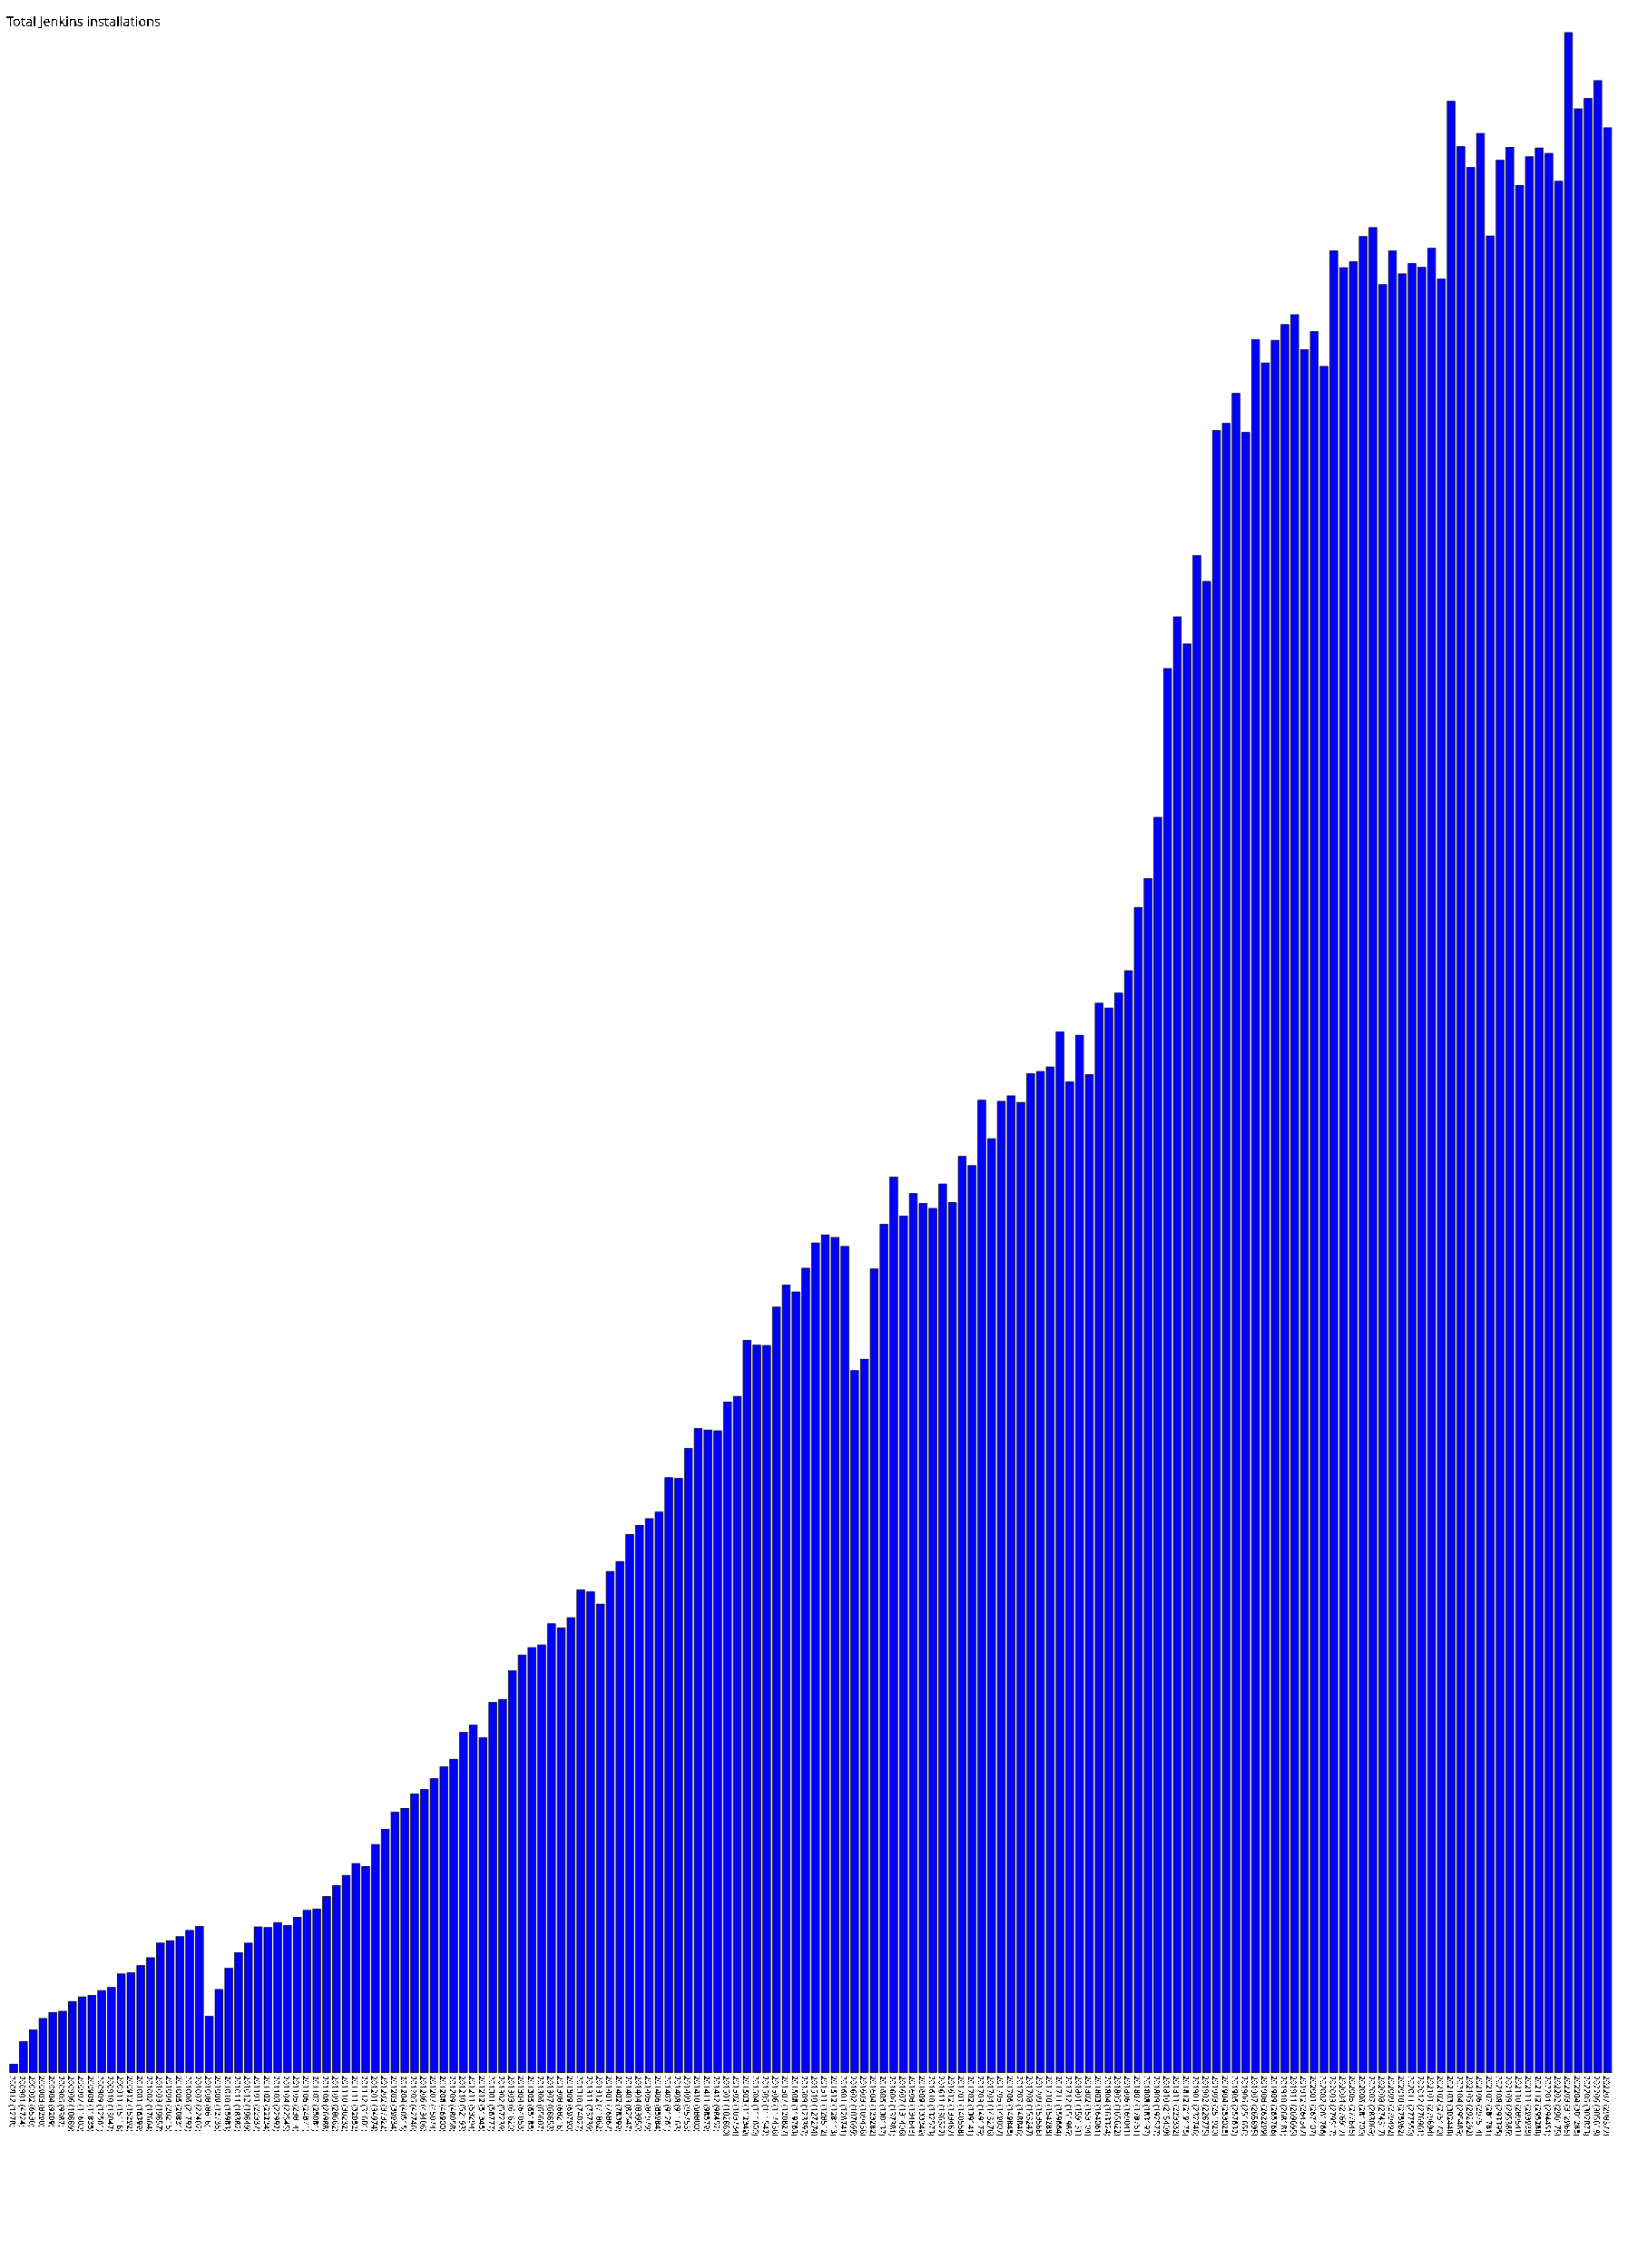
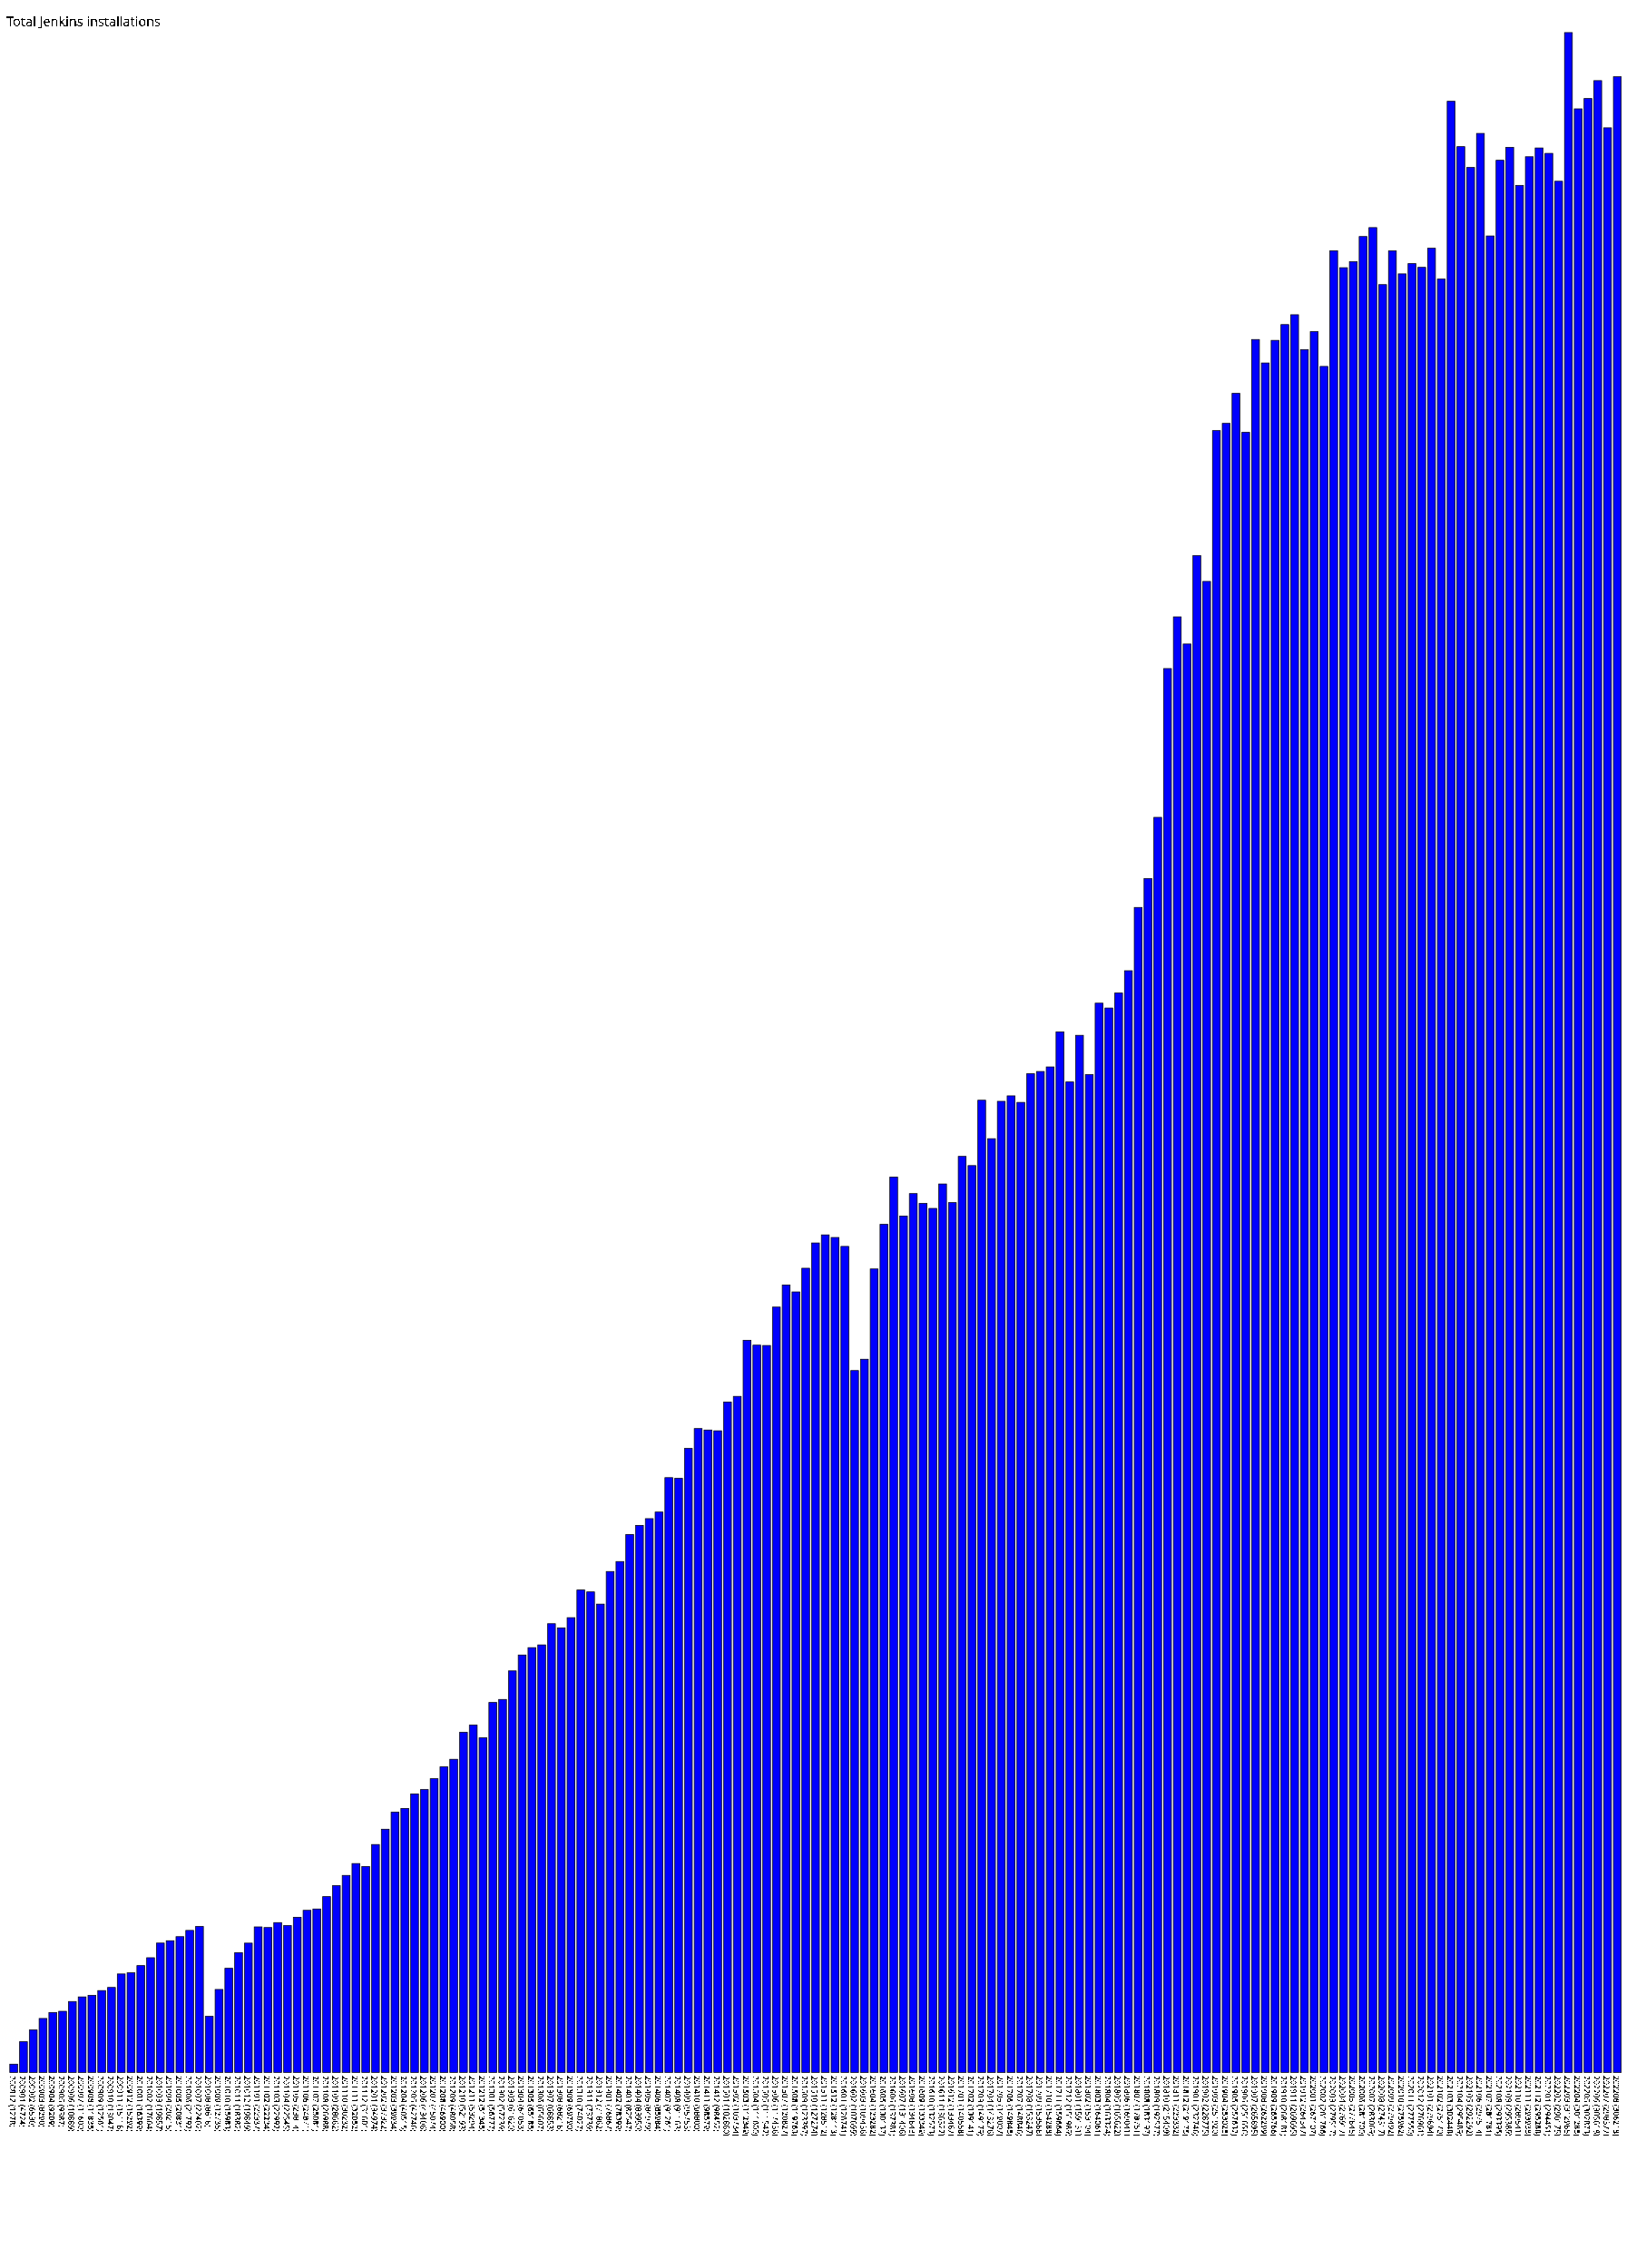
- <svg xmlns="http://www.w3.org/2000/svg" version="1.1" preserveAspectRatio="xMidYMid meet" viewBox="0 0 2510 3479.9">
+ <svg xmlns="http://www.w3.org/2000/svg" version="1.1" preserveAspectRatio="xMidYMid meet" viewBox="0 0 2525 3479.9">
  <rect fill="blue" height="12.8" stroke="black" width="12" x="15" y="3167.1" />
  <text x="15" y="3184.9" font-family="Tahoma" font-size="12" transform="rotate(90 15,3184.9)" text-rendering="optimizeSpeed" fill="#000000">200812 (1278)</text>
  <rect fill="blue" height="47.2" stroke="black" width="12" x="30" y="3132.6" />
  <text x="30" y="3184.9" font-family="Tahoma" font-size="12" transform="rotate(90 30,3184.9)" text-rendering="optimizeSpeed" fill="#000000">200901 (4724)</text>
  <rect fill="blue" height="65.3" stroke="black" width="12" x="45" y="3114.6" />
  <text x="45" y="3184.9" font-family="Tahoma" font-size="12" transform="rotate(90 45,3184.9)" text-rendering="optimizeSpeed" fill="#000000">200902 (6530)</text>
  <rect fill="blue" height="82.9" stroke="black" width="12" x="60" y="3097.0" />
  <text x="60" y="3184.9" font-family="Tahoma" font-size="12" transform="rotate(90 60,3184.9)" text-rendering="optimizeSpeed" fill="#000000">200903 (8290)</text>
  <rect fill="blue" height="92.1" stroke="black" width="12" x="75" y="3087.8" />
  <text x="75" y="3184.9" font-family="Tahoma" font-size="12" transform="rotate(90 75,3184.9)" text-rendering="optimizeSpeed" fill="#000000">200904 (9209)</text>
  <rect fill="blue" height="93.9" stroke="black" width="12" x="90" y="3086.0" />
  <text x="90" y="3184.9" font-family="Tahoma" font-size="12" transform="rotate(90 90,3184.9)" text-rendering="optimizeSpeed" fill="#000000">200905 (9387)</text>
  <rect fill="blue" height="108.9" stroke="black" width="12" x="105" y="3071.0" />
  <text x="105" y="3184.9" font-family="Tahoma" font-size="12" transform="rotate(90 105,3184.9)" text-rendering="optimizeSpeed" fill="#000000">200906 (10889)</text>
  <rect fill="blue" height="116.0" stroke="black" width="12" x="120" y="3063.9" />
  <text x="120" y="3184.9" font-family="Tahoma" font-size="12" transform="rotate(90 120,3184.9)" text-rendering="optimizeSpeed" fill="#000000">200907 (11600)</text>
  <rect fill="blue" height="118.3" stroke="black" width="12" x="135" y="3061.5" />
  <text x="135" y="3184.9" font-family="Tahoma" font-size="12" transform="rotate(90 135,3184.9)" text-rendering="optimizeSpeed" fill="#000000">200908 (11835)</text>
  <rect fill="blue" height="125.6" stroke="black" width="12" x="150" y="3054.2" />
  <text x="150" y="3184.9" font-family="Tahoma" font-size="12" transform="rotate(90 150,3184.9)" text-rendering="optimizeSpeed" fill="#000000">200909 (12561)</text>
  <rect fill="blue" height="130.5" stroke="black" width="12" x="165" y="3049.4" />
  <text x="165" y="3184.9" font-family="Tahoma" font-size="12" transform="rotate(90 165,3184.9)" text-rendering="optimizeSpeed" fill="#000000">200910 (13047)</text>
  <rect fill="blue" height="151.2" stroke="black" width="12" x="180" y="3028.7" />
  <text x="180" y="3184.9" font-family="Tahoma" font-size="12" transform="rotate(90 180,3184.9)" text-rendering="optimizeSpeed" fill="#000000">200911 (15118)</text>
  <rect fill="blue" height="152.9" stroke="black" width="12" x="195" y="3026.9" />
  <text x="195" y="3184.9" font-family="Tahoma" font-size="12" transform="rotate(90 195,3184.9)" text-rendering="optimizeSpeed" fill="#000000">200912 (15292)</text>
  <rect fill="blue" height="164.0" stroke="black" width="12" x="210" y="3015.9" />
  <text x="210" y="3184.9" font-family="Tahoma" font-size="12" transform="rotate(90 210,3184.9)" text-rendering="optimizeSpeed" fill="#000000">201001 (16399)</text>
  <rect fill="blue" height="176.0" stroke="black" width="12" x="225" y="3003.8" />
  <text x="225" y="3184.9" font-family="Tahoma" font-size="12" transform="rotate(90 225,3184.9)" text-rendering="optimizeSpeed" fill="#000000">201002 (17604)</text>
  <rect fill="blue" height="198.6" stroke="black" width="12" x="240" y="2981.3" />
  <text x="240" y="3184.9" font-family="Tahoma" font-size="12" transform="rotate(90 240,3184.9)" text-rendering="optimizeSpeed" fill="#000000">201003 (19857)</text>
  <rect fill="blue" height="202.2" stroke="black" width="12" x="255" y="2977.7" />
  <text x="255" y="3184.9" font-family="Tahoma" font-size="12" transform="rotate(90 255,3184.9)" text-rendering="optimizeSpeed" fill="#000000">201004 (20215)</text>
  <rect fill="blue" height="208.3" stroke="black" width="12" x="270" y="2971.5" />
  <text x="270" y="3184.9" font-family="Tahoma" font-size="12" transform="rotate(90 270,3184.9)" text-rendering="optimizeSpeed" fill="#000000">201005 (20831)</text>
  <rect fill="blue" height="217.9" stroke="black" width="12" x="285" y="2961.9" />
  <text x="285" y="3184.9" font-family="Tahoma" font-size="12" transform="rotate(90 285,3184.9)" text-rendering="optimizeSpeed" fill="#000000">201006 (21792)</text>
  <rect fill="blue" height="224.0" stroke="black" width="12" x="300" y="2955.8" />
  <text x="300" y="3184.9" font-family="Tahoma" font-size="12" transform="rotate(90 300,3184.9)" text-rendering="optimizeSpeed" fill="#000000">201007 (22402)</text>
  <rect fill="blue" height="86.2" stroke="black" width="12" x="315" y="3093.7" />
  <text x="315" y="3184.9" font-family="Tahoma" font-size="12" transform="rotate(90 315,3184.9)" text-rendering="optimizeSpeed" fill="#000000">201008 (8618)</text>
  <rect fill="blue" height="127.3" stroke="black" width="12" x="330" y="3052.5" />
  <text x="330" y="3184.9" font-family="Tahoma" font-size="12" transform="rotate(90 330,3184.9)" text-rendering="optimizeSpeed" fill="#000000">201009 (12735)</text>
  <rect fill="blue" height="159.8" stroke="black" width="12" x="345" y="3020.0" />
  <text x="345" y="3184.9" font-family="Tahoma" font-size="12" transform="rotate(90 345,3184.9)" text-rendering="optimizeSpeed" fill="#000000">201010 (15983)</text>
  <rect fill="blue" height="183.8" stroke="black" width="12" x="360" y="2996.0" />
  <text x="360" y="3184.9" font-family="Tahoma" font-size="12" transform="rotate(90 360,3184.9)" text-rendering="optimizeSpeed" fill="#000000">201011 (18382)</text>
  <rect fill="blue" height="198.5" stroke="black" width="12" x="375" y="2981.4" />
  <text x="375" y="3184.9" font-family="Tahoma" font-size="12" transform="rotate(90 375,3184.9)" text-rendering="optimizeSpeed" fill="#000000">201012 (19849)</text>
  <rect fill="blue" height="223.4" stroke="black" width="12" x="390" y="2956.5" />
  <text x="390" y="3184.9" font-family="Tahoma" font-size="12" transform="rotate(90 390,3184.9)" text-rendering="optimizeSpeed" fill="#000000">201101 (22337)</text>
  <rect fill="blue" height="222.3" stroke="black" width="12" x="405" y="2957.5" />
  <text x="405" y="3184.9" font-family="Tahoma" font-size="12" transform="rotate(90 405,3184.9)" text-rendering="optimizeSpeed" fill="#000000">201102 (22234)</text>
  <rect fill="blue" height="229.9" stroke="black" width="12" x="420" y="2949.9" />
  <text x="420" y="3184.9" font-family="Tahoma" font-size="12" transform="rotate(90 420,3184.9)" text-rendering="optimizeSpeed" fill="#000000">201103 (22992)</text>
  <rect fill="blue" height="225.4" stroke="black" width="12" x="435" y="2954.4" />
  <text x="435" y="3184.9" font-family="Tahoma" font-size="12" transform="rotate(90 435,3184.9)" text-rendering="optimizeSpeed" fill="#000000">201104 (22545)</text>
  <rect fill="blue" height="238.1" stroke="black" width="12" x="450" y="2941.7" />
  <text x="450" y="3184.9" font-family="Tahoma" font-size="12" transform="rotate(90 450,3184.9)" text-rendering="optimizeSpeed" fill="#000000">201105 (23814)</text>
  <rect fill="blue" height="248.7" stroke="black" width="12" x="465" y="2931.1" />
  <text x="465" y="3184.9" font-family="Tahoma" font-size="12" transform="rotate(90 465,3184.9)" text-rendering="optimizeSpeed" fill="#000000">201106 (24871)</text>
  <rect fill="blue" height="250.8" stroke="black" width="12" x="480" y="2929.0" />
  <text x="480" y="3184.9" font-family="Tahoma" font-size="12" transform="rotate(90 480,3184.9)" text-rendering="optimizeSpeed" fill="#000000">201107 (25081)</text>
  <rect fill="blue" height="269.9" stroke="black" width="12" x="495" y="2910.0" />
  <text x="495" y="3184.9" font-family="Tahoma" font-size="12" transform="rotate(90 495,3184.9)" text-rendering="optimizeSpeed" fill="#000000">201108 (26988)</text>
  <rect fill="blue" height="286.6" stroke="black" width="12" x="510" y="2893.2" />
  <text x="510" y="3184.9" font-family="Tahoma" font-size="12" transform="rotate(90 510,3184.9)" text-rendering="optimizeSpeed" fill="#000000">201109 (28662)</text>
  <rect fill="blue" height="302.3" stroke="black" width="12" x="525" y="2877.5" />
  <text x="525" y="3184.9" font-family="Tahoma" font-size="12" transform="rotate(90 525,3184.9)" text-rendering="optimizeSpeed" fill="#000000">201110 (30232)</text>
  <rect fill="blue" height="320.5" stroke="black" width="12" x="540" y="2859.3" />
  <text x="540" y="3184.9" font-family="Tahoma" font-size="12" transform="rotate(90 540,3184.9)" text-rendering="optimizeSpeed" fill="#000000">201111 (32052)</text>
  <rect fill="blue" height="316.0" stroke="black" width="12" x="555" y="2863.8" />
  <text x="555" y="3184.9" font-family="Tahoma" font-size="12" transform="rotate(90 555,3184.9)" text-rendering="optimizeSpeed" fill="#000000">201112 (31601)</text>
  <rect fill="blue" height="349.7" stroke="black" width="12" x="570" y="2830.1" />
  <text x="570" y="3184.9" font-family="Tahoma" font-size="12" transform="rotate(90 570,3184.9)" text-rendering="optimizeSpeed" fill="#000000">201201 (34974)</text>
  <rect fill="blue" height="373.2" stroke="black" width="12" x="585" y="2806.6" />
  <text x="585" y="3184.9" font-family="Tahoma" font-size="12" transform="rotate(90 585,3184.9)" text-rendering="optimizeSpeed" fill="#000000">201202 (37322)</text>
  <rect fill="blue" height="399.3" stroke="black" width="12" x="600" y="2780.5" />
  <text x="600" y="3184.9" font-family="Tahoma" font-size="12" transform="rotate(90 600,3184.9)" text-rendering="optimizeSpeed" fill="#000000">201203 (39934)</text>
  <rect fill="blue" height="405.1" stroke="black" width="12" x="615" y="2774.7" />
  <text x="615" y="3184.9" font-family="Tahoma" font-size="12" transform="rotate(90 615,3184.9)" text-rendering="optimizeSpeed" fill="#000000">201204 (40515)</text>
  <rect fill="blue" height="427.5" stroke="black" width="12" x="630" y="2752.4" />
  <text x="630" y="3184.9" font-family="Tahoma" font-size="12" transform="rotate(90 630,3184.9)" text-rendering="optimizeSpeed" fill="#000000">201205 (42746)</text>
  <rect fill="blue" height="434.1" stroke="black" width="12" x="645" y="2745.8" />
  <text x="645" y="3184.9" font-family="Tahoma" font-size="12" transform="rotate(90 645,3184.9)" text-rendering="optimizeSpeed" fill="#000000">201206 (43406)</text>
  <rect fill="blue" height="450.7" stroke="black" width="12" x="660" y="2729.1" />
  <text x="660" y="3184.9" font-family="Tahoma" font-size="12" transform="rotate(90 660,3184.9)" text-rendering="optimizeSpeed" fill="#000000">201207 (45074)</text>
  <rect fill="blue" height="469.0" stroke="black" width="12" x="675" y="2710.9" />
  <text x="675" y="3184.9" font-family="Tahoma" font-size="12" transform="rotate(90 675,3184.9)" text-rendering="optimizeSpeed" fill="#000000">201208 (46900)</text>
  <rect fill="blue" height="480.6" stroke="black" width="12" x="690" y="2699.3" />
  <text x="690" y="3184.9" font-family="Tahoma" font-size="12" transform="rotate(90 690,3184.9)" text-rendering="optimizeSpeed" fill="#000000">201209 (48058)</text>
  <rect fill="blue" height="521.9" stroke="black" width="12" x="705" y="2657.9" />
  <text x="705" y="3184.9" font-family="Tahoma" font-size="12" transform="rotate(90 705,3184.9)" text-rendering="optimizeSpeed" fill="#000000">201210 (52193)</text>
  <rect fill="blue" height="532.9" stroke="black" width="12" x="720" y="2646.9" />
  <text x="720" y="3184.9" font-family="Tahoma" font-size="12" transform="rotate(90 720,3184.9)" text-rendering="optimizeSpeed" fill="#000000">201211 (53294)</text>
  <rect fill="blue" height="513.5" stroke="black" width="12" x="735" y="2666.4" />
  <text x="735" y="3184.9" font-family="Tahoma" font-size="12" transform="rotate(90 735,3184.9)" text-rendering="optimizeSpeed" fill="#000000">201212 (51345)</text>
  <rect fill="blue" height="567.8" stroke="black" width="12" x="750" y="2612.1" />
  <text x="750" y="3184.9" font-family="Tahoma" font-size="12" transform="rotate(90 750,3184.9)" text-rendering="optimizeSpeed" fill="#000000">201301 (56777)</text>
  <rect fill="blue" height="572.4" stroke="black" width="12" x="765" y="2607.5" />
  <text x="765" y="3184.9" font-family="Tahoma" font-size="12" transform="rotate(90 765,3184.9)" text-rendering="optimizeSpeed" fill="#000000">201302 (57239)</text>
  <rect fill="blue" height="616.2" stroke="black" width="12" x="780" y="2563.7" />
  <text x="780" y="3184.9" font-family="Tahoma" font-size="12" transform="rotate(90 780,3184.9)" text-rendering="optimizeSpeed" fill="#000000">201303 (61620)</text>
  <rect fill="blue" height="640.5" stroke="black" width="12" x="795" y="2539.3" />
  <text x="795" y="3184.9" font-family="Tahoma" font-size="12" transform="rotate(90 795,3184.9)" text-rendering="optimizeSpeed" fill="#000000">201304 (64053)</text>
  <rect fill="blue" height="651.9" stroke="black" width="12" x="810" y="2528.0" />
  <text x="810" y="3184.9" font-family="Tahoma" font-size="12" transform="rotate(90 810,3184.9)" text-rendering="optimizeSpeed" fill="#000000">201305 (65185)</text>
  <rect fill="blue" height="656.1" stroke="black" width="12" x="825" y="2523.8" />
  <text x="825" y="3184.9" font-family="Tahoma" font-size="12" transform="rotate(90 825,3184.9)" text-rendering="optimizeSpeed" fill="#000000">201306 (65607)</text>
  <rect fill="blue" height="688.5" stroke="black" width="12" x="840" y="2491.3" />
  <text x="840" y="3184.9" font-family="Tahoma" font-size="12" transform="rotate(90 840,3184.9)" text-rendering="optimizeSpeed" fill="#000000">201307 (68853)</text>
  <rect fill="blue" height="682.2" stroke="black" width="12" x="855" y="2497.7" />
  <text x="855" y="3184.9" font-family="Tahoma" font-size="12" transform="rotate(90 855,3184.9)" text-rendering="optimizeSpeed" fill="#000000">201308 (68218)</text>
  <rect fill="blue" height="697.9" stroke="black" width="12" x="870" y="2482.0" />
  <text x="870" y="3184.9" font-family="Tahoma" font-size="12" transform="rotate(90 870,3184.9)" text-rendering="optimizeSpeed" fill="#000000">201309 (69790)</text>
  <rect fill="blue" height="740.3" stroke="black" width="12" x="885" y="2439.6" />
  <text x="885" y="3184.9" font-family="Tahoma" font-size="12" transform="rotate(90 885,3184.9)" text-rendering="optimizeSpeed" fill="#000000">201310 (74027)</text>
  <rect fill="blue" height="737.4" stroke="black" width="12" x="900" y="2442.5" />
  <text x="900" y="3184.9" font-family="Tahoma" font-size="12" transform="rotate(90 900,3184.9)" text-rendering="optimizeSpeed" fill="#000000">201311 (73739)</text>
  <rect fill="blue" height="718.6" stroke="black" width="12" x="915" y="2461.2" />
  <text x="915" y="3184.9" font-family="Tahoma" font-size="12" transform="rotate(90 915,3184.9)" text-rendering="optimizeSpeed" fill="#000000">201312 (71862)</text>
  <rect fill="blue" height="768.7" stroke="black" width="12" x="930" y="2411.2" />
  <text x="930" y="3184.9" font-family="Tahoma" font-size="12" transform="rotate(90 930,3184.9)" text-rendering="optimizeSpeed" fill="#000000">201401 (76867)</text>
  <rect fill="blue" height="784.0" stroke="black" width="12" x="945" y="2395.9" />
  <text x="945" y="3184.9" font-family="Tahoma" font-size="12" transform="rotate(90 945,3184.9)" text-rendering="optimizeSpeed" fill="#000000">201402 (78399)</text>
  <rect fill="blue" height="825.5" stroke="black" width="12" x="960" y="2354.4" />
  <text x="960" y="3184.9" font-family="Tahoma" font-size="12" transform="rotate(90 960,3184.9)" text-rendering="optimizeSpeed" fill="#000000">201403 (82547)</text>
  <rect fill="blue" height="839.5" stroke="black" width="12" x="975" y="2340.4" />
  <text x="975" y="3184.9" font-family="Tahoma" font-size="12" transform="rotate(90 975,3184.9)" text-rendering="optimizeSpeed" fill="#000000">201404 (83950)</text>
  <rect fill="blue" height="849.8" stroke="black" width="12" x="990" y="2330.1" />
  <text x="990" y="3184.9" font-family="Tahoma" font-size="12" transform="rotate(90 990,3184.9)" text-rendering="optimizeSpeed" fill="#000000">201405 (84979)</text>
  <rect fill="blue" height="859.8" stroke="black" width="12" x="1005" y="2320.0" />
  <text x="1005" y="3184.9" font-family="Tahoma" font-size="12" transform="rotate(90 1005,3184.9)" text-rendering="optimizeSpeed" fill="#000000">201406 (85984)</text>
  <rect fill="blue" height="912.6" stroke="black" width="12" x="1020" y="2267.2" />
  <text x="1020" y="3184.9" font-family="Tahoma" font-size="12" transform="rotate(90 1020,3184.9)" text-rendering="optimizeSpeed" fill="#000000">201407 (91261)</text>
  <rect fill="blue" height="911.6" stroke="black" width="12" x="1035" y="2268.2" />
  <text x="1035" y="3184.9" font-family="Tahoma" font-size="12" transform="rotate(90 1035,3184.9)" text-rendering="optimizeSpeed" fill="#000000">201408 (91163)</text>
  <rect fill="blue" height="957.5" stroke="black" width="12" x="1050" y="2222.3" />
  <text x="1050" y="3184.9" font-family="Tahoma" font-size="12" transform="rotate(90 1050,3184.9)" text-rendering="optimizeSpeed" fill="#000000">201409 (95753)</text>
  <rect fill="blue" height="988.0" stroke="black" width="12" x="1065" y="2191.9" />
  <text x="1065" y="3184.9" font-family="Tahoma" font-size="12" transform="rotate(90 1065,3184.9)" text-rendering="optimizeSpeed" fill="#000000">201410 (98800)</text>
  <rect fill="blue" height="985.8" stroke="black" width="12" x="1080" y="2194.1" />
  <text x="1080" y="3184.9" font-family="Tahoma" font-size="12" transform="rotate(90 1080,3184.9)" text-rendering="optimizeSpeed" fill="#000000">201411 (98579)</text>
  <rect fill="blue" height="984.5" stroke="black" width="12" x="1095" y="2195.3" />
  <text x="1095" y="3184.9" font-family="Tahoma" font-size="12" transform="rotate(90 1095,3184.9)" text-rendering="optimizeSpeed" fill="#000000">201412 (98452)</text>
  <rect fill="blue" height="1028.6" stroke="black" width="12" x="1110" y="2151.2" />
  <text x="1110" y="3184.9" font-family="Tahoma" font-size="12" transform="rotate(90 1110,3184.9)" text-rendering="optimizeSpeed" fill="#000000">201501 (102860)</text>
  <rect fill="blue" height="1037.3" stroke="black" width="12" x="1125" y="2142.5" />
  <text x="1125" y="3184.9" font-family="Tahoma" font-size="12" transform="rotate(90 1125,3184.9)" text-rendering="optimizeSpeed" fill="#000000">201502 (103734)</text>
  <rect fill="blue" height="1123.5" stroke="black" width="12" x="1140" y="2056.4" />
  <text x="1140" y="3184.9" font-family="Tahoma" font-size="12" transform="rotate(90 1140,3184.9)" text-rendering="optimizeSpeed" fill="#000000">201503 (112349)</text>
  <rect fill="blue" height="1116.0" stroke="black" width="12" x="1155" y="2063.9" />
  <text x="1155" y="3184.9" font-family="Tahoma" font-size="12" transform="rotate(90 1155,3184.9)" text-rendering="optimizeSpeed" fill="#000000">201504 (111600)</text>
  <rect fill="blue" height="1115.4" stroke="black" width="12" x="1170" y="2064.4" />
  <text x="1170" y="3184.9" font-family="Tahoma" font-size="12" transform="rotate(90 1170,3184.9)" text-rendering="optimizeSpeed" fill="#000000">201505 (111542)</text>
  <rect fill="blue" height="1174.4" stroke="black" width="12" x="1185" y="2005.5" />
  <text x="1185" y="3184.9" font-family="Tahoma" font-size="12" transform="rotate(90 1185,3184.9)" text-rendering="optimizeSpeed" fill="#000000">201506 (117436)</text>
  <rect fill="blue" height="1208.3" stroke="black" width="12" x="1200" y="1971.6" />
  <text x="1200" y="3184.9" font-family="Tahoma" font-size="12" transform="rotate(90 1200,3184.9)" text-rendering="optimizeSpeed" fill="#000000">201507 (120827)</text>
  <rect fill="blue" height="1197.6" stroke="black" width="12" x="1215" y="1982.2" />
  <text x="1215" y="3184.9" font-family="Tahoma" font-size="12" transform="rotate(90 1215,3184.9)" text-rendering="optimizeSpeed" fill="#000000">201508 (119763)</text>
  <rect fill="blue" height="1234.0" stroke="black" width="12" x="1230" y="1945.9" />
  <text x="1230" y="3184.9" font-family="Tahoma" font-size="12" transform="rotate(90 1230,3184.9)" text-rendering="optimizeSpeed" fill="#000000">201509 (123397)</text>
  <rect fill="blue" height="1272.7" stroke="black" width="12" x="1245" y="1907.1" />
  <text x="1245" y="3184.9" font-family="Tahoma" font-size="12" transform="rotate(90 1245,3184.9)" text-rendering="optimizeSpeed" fill="#000000">201510 (127274)</text>
  <rect fill="blue" height="1285.1" stroke="black" width="12" x="1260" y="1894.7" />
  <text x="1260" y="3184.9" font-family="Tahoma" font-size="12" transform="rotate(90 1260,3184.9)" text-rendering="optimizeSpeed" fill="#000000">201511 (128512)</text>
  <rect fill="blue" height="1281.1" stroke="black" width="12" x="1275" y="1898.7" />
  <text x="1275" y="3184.9" font-family="Tahoma" font-size="12" transform="rotate(90 1275,3184.9)" text-rendering="optimizeSpeed" fill="#000000">201512 (128113)</text>
  <rect fill="blue" height="1267.4" stroke="black" width="12" x="1290" y="1912.4" />
  <text x="1290" y="3184.9" font-family="Tahoma" font-size="12" transform="rotate(90 1290,3184.9)" text-rendering="optimizeSpeed" fill="#000000">201601 (126741)</text>
  <rect fill="blue" height="1077.0" stroke="black" width="12" x="1305" y="2102.9" />
  <text x="1305" y="3184.9" font-family="Tahoma" font-size="12" transform="rotate(90 1305,3184.9)" text-rendering="optimizeSpeed" fill="#000000">201602 (107699)</text>
  <rect fill="blue" height="1094.4" stroke="black" width="12" x="1320" y="2085.5" />
  <text x="1320" y="3184.9" font-family="Tahoma" font-size="12" transform="rotate(90 1320,3184.9)" text-rendering="optimizeSpeed" fill="#000000">201603 (109436)</text>
  <rect fill="blue" height="1232.8" stroke="black" width="12" x="1335" y="1947.0" />
  <text x="1335" y="3184.9" font-family="Tahoma" font-size="12" transform="rotate(90 1335,3184.9)" text-rendering="optimizeSpeed" fill="#000000">201604 (123282)</text>
  <rect fill="blue" height="1301.4" stroke="black" width="12" x="1350" y="1878.5" />
  <text x="1350" y="3184.9" font-family="Tahoma" font-size="12" transform="rotate(90 1350,3184.9)" text-rendering="optimizeSpeed" fill="#000000">201605 (130137)</text>
  <rect fill="blue" height="1373.8" stroke="black" width="12" x="1365" y="1806.0" />
  <text x="1365" y="3184.9" font-family="Tahoma" font-size="12" transform="rotate(90 1365,3184.9)" text-rendering="optimizeSpeed" fill="#000000">201606 (137381)</text>
  <rect fill="blue" height="1314.1" stroke="black" width="12" x="1380" y="1865.8" />
  <text x="1380" y="3184.9" font-family="Tahoma" font-size="12" transform="rotate(90 1380,3184.9)" text-rendering="optimizeSpeed" fill="#000000">201607 (131406)</text>
  <rect fill="blue" height="1348.4" stroke="black" width="12" x="1395" y="1831.4" />
  <text x="1395" y="3184.9" font-family="Tahoma" font-size="12" transform="rotate(90 1395,3184.9)" text-rendering="optimizeSpeed" fill="#000000">201608 (134843)</text>
  <rect fill="blue" height="1333.5" stroke="black" width="12" x="1410" y="1846.4" />
  <text x="1410" y="3184.9" font-family="Tahoma" font-size="12" transform="rotate(90 1410,3184.9)" text-rendering="optimizeSpeed" fill="#000000">201609 (133349)</text>
  <rect fill="blue" height="1325.7" stroke="black" width="12" x="1425" y="1854.1" />
  <text x="1425" y="3184.9" font-family="Tahoma" font-size="12" transform="rotate(90 1425,3184.9)" text-rendering="optimizeSpeed" fill="#000000">201610 (132573)</text>
  <rect fill="blue" height="1363.2" stroke="black" width="12" x="1440" y="1816.6" />
  <text x="1440" y="3184.9" font-family="Tahoma" font-size="12" transform="rotate(90 1440,3184.9)" text-rendering="optimizeSpeed" fill="#000000">201611 (136322)</text>
  <rect fill="blue" height="1334.7" stroke="black" width="12" x="1455" y="1845.2" />
  <text x="1455" y="3184.9" font-family="Tahoma" font-size="12" transform="rotate(90 1455,3184.9)" text-rendering="optimizeSpeed" fill="#000000">201612 (133467)</text>
  <rect fill="blue" height="1405.6" stroke="black" width="12" x="1470" y="1774.3" />
  <text x="1470" y="3184.9" font-family="Tahoma" font-size="12" transform="rotate(90 1470,3184.9)" text-rendering="optimizeSpeed" fill="#000000">201701 (140558)</text>
  <rect fill="blue" height="1391.4" stroke="black" width="12" x="1485" y="1788.4" />
  <text x="1485" y="3184.9" font-family="Tahoma" font-size="12" transform="rotate(90 1485,3184.9)" text-rendering="optimizeSpeed" fill="#000000">201702 (139141)</text>
  <rect fill="blue" height="1491.8" stroke="black" width="12" x="1500" y="1688.1" />
  <text x="1500" y="3184.9" font-family="Tahoma" font-size="12" transform="rotate(90 1500,3184.9)" text-rendering="optimizeSpeed" fill="#000000">201703 (149179)</text>
  <rect fill="blue" height="1432.8" stroke="black" width="12" x="1515" y="1747.1" />
  <text x="1515" y="3184.9" font-family="Tahoma" font-size="12" transform="rotate(90 1515,3184.9)" text-rendering="optimizeSpeed" fill="#000000">201704 (143276)</text>
  <rect fill="blue" height="1490.1" stroke="black" width="12" x="1530" y="1689.8" />
  <text x="1530" y="3184.9" font-family="Tahoma" font-size="12" transform="rotate(90 1530,3184.9)" text-rendering="optimizeSpeed" fill="#000000">201705 (149007)</text>
  <rect fill="blue" height="1498.5" stroke="black" width="12" x="1545" y="1681.4" />
  <text x="1545" y="3184.9" font-family="Tahoma" font-size="12" transform="rotate(90 1545,3184.9)" text-rendering="optimizeSpeed" fill="#000000">201706 (149845)</text>
  <rect fill="blue" height="1488.5" stroke="black" width="12" x="1560" y="1691.4" />
  <text x="1560" y="3184.9" font-family="Tahoma" font-size="12" transform="rotate(90 1560,3184.9)" text-rendering="optimizeSpeed" fill="#000000">201707 (148846)</text>
  <rect fill="blue" height="1532.5" stroke="black" width="12" x="1575" y="1647.4" />
  <text x="1575" y="3184.9" font-family="Tahoma" font-size="12" transform="rotate(90 1575,3184.9)" text-rendering="optimizeSpeed" fill="#000000">201708 (153247)</text>
  <rect fill="blue" height="1535.9" stroke="black" width="12" x="1590" y="1644.0" />
  <text x="1590" y="3184.9" font-family="Tahoma" font-size="12" transform="rotate(90 1590,3184.9)" text-rendering="optimizeSpeed" fill="#000000">201709 (153588)</text>
  <rect fill="blue" height="1542.8" stroke="black" width="12" x="1605" y="1637.0" />
  <text x="1605" y="3184.9" font-family="Tahoma" font-size="12" transform="rotate(90 1605,3184.9)" text-rendering="optimizeSpeed" fill="#000000">201710 (154283)</text>
  <rect fill="blue" height="1596.6" stroke="black" width="12" x="1620" y="1583.2" />
  <text x="1620" y="3184.9" font-family="Tahoma" font-size="12" transform="rotate(90 1620,3184.9)" text-rendering="optimizeSpeed" fill="#000000">201711 (159664)</text>
  <rect fill="blue" height="1519.9" stroke="black" width="12" x="1635" y="1660.0" />
  <text x="1635" y="3184.9" font-family="Tahoma" font-size="12" transform="rotate(90 1635,3184.9)" text-rendering="optimizeSpeed" fill="#000000">201712 (151989)</text>
  <rect fill="blue" height="1591.3" stroke="black" width="12" x="1650" y="1588.5" />
  <text x="1650" y="3184.9" font-family="Tahoma" font-size="12" transform="rotate(90 1650,3184.9)" text-rendering="optimizeSpeed" fill="#000000">201801 (159131)</text>
  <rect fill="blue" height="1531.0" stroke="black" width="12" x="1665" y="1648.8" />
  <text x="1665" y="3184.9" font-family="Tahoma" font-size="12" transform="rotate(90 1665,3184.9)" text-rendering="optimizeSpeed" fill="#000000">201802 (153104)</text>
  <rect fill="blue" height="1640.6" stroke="black" width="12" x="1680" y="1539.2" />
  <text x="1680" y="3184.9" font-family="Tahoma" font-size="12" transform="rotate(90 1680,3184.9)" text-rendering="optimizeSpeed" fill="#000000">201803 (164061)</text>
  <rect fill="blue" height="1633.2" stroke="black" width="12" x="1695" y="1546.6" />
  <text x="1695" y="3184.9" font-family="Tahoma" font-size="12" transform="rotate(90 1695,3184.9)" text-rendering="optimizeSpeed" fill="#000000">201804 (163324)</text>
  <rect fill="blue" height="1656.2" stroke="black" width="12" x="1710" y="1523.6" />
  <text x="1710" y="3184.9" font-family="Tahoma" font-size="12" transform="rotate(90 1710,3184.9)" text-rendering="optimizeSpeed" fill="#000000">201805 (165622)</text>
  <rect fill="blue" height="1690.4" stroke="black" width="12" x="1725" y="1489.4" />
  <text x="1725" y="3184.9" font-family="Tahoma" font-size="12" transform="rotate(90 1725,3184.9)" text-rendering="optimizeSpeed" fill="#000000">201806 (169041)</text>
  <rect fill="blue" height="1787.5" stroke="black" width="12" x="1740" y="1392.3" />
  <text x="1740" y="3184.9" font-family="Tahoma" font-size="12" transform="rotate(90 1740,3184.9)" text-rendering="optimizeSpeed" fill="#000000">201807 (178751)</text>
  <rect fill="blue" height="1832.0" stroke="black" width="12" x="1755" y="1347.9" />
  <text x="1755" y="3184.9" font-family="Tahoma" font-size="12" transform="rotate(90 1755,3184.9)" text-rendering="optimizeSpeed" fill="#000000">201808 (183197)</text>
  <rect fill="blue" height="1925.8" stroke="black" width="12" x="1770" y="1254.1" />
  <text x="1770" y="3184.9" font-family="Tahoma" font-size="12" transform="rotate(90 1770,3184.9)" text-rendering="optimizeSpeed" fill="#000000">201809 (192577)</text>
  <rect fill="blue" height="2154.1" stroke="black" width="12" x="1785" y="1025.8" />
  <text x="1785" y="3184.9" font-family="Tahoma" font-size="12" transform="rotate(90 1785,3184.9)" text-rendering="optimizeSpeed" fill="#000000">201810 (215409)</text>
  <rect fill="blue" height="2233.3" stroke="black" width="12" x="1800" y="946.5" />
  <text x="1800" y="3184.9" font-family="Tahoma" font-size="12" transform="rotate(90 1800,3184.9)" text-rendering="optimizeSpeed" fill="#000000">201811 (223332)</text>
  <rect fill="blue" height="2191.8" stroke="black" width="12" x="1815" y="988.1" />
  <text x="1815" y="3184.9" font-family="Tahoma" font-size="12" transform="rotate(90 1815,3184.9)" text-rendering="optimizeSpeed" fill="#000000">201812 (219175)</text>
  <rect fill="blue" height="2327.5" stroke="black" width="12" x="1830" y="852.4" />
  <text x="1830" y="3184.9" font-family="Tahoma" font-size="12" transform="rotate(90 1830,3184.9)" text-rendering="optimizeSpeed" fill="#000000">201901 (232746)</text>
  <rect fill="blue" height="2287.8" stroke="black" width="12" x="1845" y="892.1" />
  <text x="1845" y="3184.9" font-family="Tahoma" font-size="12" transform="rotate(90 1845,3184.9)" text-rendering="optimizeSpeed" fill="#000000">201902 (228775)</text>
  <rect fill="blue" height="2519.2" stroke="black" width="12" x="1860" y="660.7" />
  <text x="1860" y="3184.9" font-family="Tahoma" font-size="12" transform="rotate(90 1860,3184.9)" text-rendering="optimizeSpeed" fill="#000000">201903 (251920)</text>
  <rect fill="blue" height="2530.2" stroke="black" width="12" x="1875" y="649.6" />
  <text x="1875" y="3184.9" font-family="Tahoma" font-size="12" transform="rotate(90 1875,3184.9)" text-rendering="optimizeSpeed" fill="#000000">201904 (253025)</text>
  <rect fill="blue" height="2576.3" stroke="black" width="12" x="1890" y="603.5" />
  <text x="1890" y="3184.9" font-family="Tahoma" font-size="12" transform="rotate(90 1890,3184.9)" text-rendering="optimizeSpeed" fill="#000000">201905 (257632)</text>
  <rect fill="blue" height="2516.6" stroke="black" width="12" x="1905" y="663.3" />
  <text x="1905" y="3184.9" font-family="Tahoma" font-size="12" transform="rotate(90 1905,3184.9)" text-rendering="optimizeSpeed" fill="#000000">201906 (251656)</text>
  <rect fill="blue" height="2658.9" stroke="black" width="12" x="1920" y="520.9" />
  <text x="1920" y="3184.9" font-family="Tahoma" font-size="12" transform="rotate(90 1920,3184.9)" text-rendering="optimizeSpeed" fill="#000000">201907 (265895)</text>
  <rect fill="blue" height="2623.0" stroke="black" width="12" x="1935" y="556.9" />
  <text x="1935" y="3184.9" font-family="Tahoma" font-size="12" transform="rotate(90 1935,3184.9)" text-rendering="optimizeSpeed" fill="#000000">201908 (262299)</text>
  <rect fill="blue" height="2657.7" stroke="black" width="12" x="1950" y="522.2" />
  <text x="1950" y="3184.9" font-family="Tahoma" font-size="12" transform="rotate(90 1950,3184.9)" text-rendering="optimizeSpeed" fill="#000000">201909 (265766)</text>
  <rect fill="blue" height="2681.8" stroke="black" width="12" x="1965" y="498.0" />
  <text x="1965" y="3184.9" font-family="Tahoma" font-size="12" transform="rotate(90 1965,3184.9)" text-rendering="optimizeSpeed" fill="#000000">201910 (268181)</text>
  <rect fill="blue" height="2696.9" stroke="black" width="12" x="1980" y="482.9" />
  <text x="1980" y="3184.9" font-family="Tahoma" font-size="12" transform="rotate(90 1980,3184.9)" text-rendering="optimizeSpeed" fill="#000000">201911 (269695)</text>
  <rect fill="blue" height="2643.5" stroke="black" width="12" x="1995" y="536.4" />
  <text x="1995" y="3184.9" font-family="Tahoma" font-size="12" transform="rotate(90 1995,3184.9)" text-rendering="optimizeSpeed" fill="#000000">201912 (264347)</text>
  <rect fill="blue" height="2671.1" stroke="black" width="12" x="2010" y="508.8" />
  <text x="2010" y="3184.9" font-family="Tahoma" font-size="12" transform="rotate(90 2010,3184.9)" text-rendering="optimizeSpeed" fill="#000000">202001 (267107)</text>
  <rect fill="blue" height="2617.7" stroke="black" width="12" x="2025" y="562.2" />
  <text x="2025" y="3184.9" font-family="Tahoma" font-size="12" transform="rotate(90 2025,3184.9)" text-rendering="optimizeSpeed" fill="#000000">202002 (261766)</text>
  <rect fill="blue" height="2795.2" stroke="black" width="12" x="2040" y="384.7" />
  <text x="2040" y="3184.9" font-family="Tahoma" font-size="12" transform="rotate(90 2040,3184.9)" text-rendering="optimizeSpeed" fill="#000000">202003 (279517)</text>
  <rect fill="blue" height="2769.2" stroke="black" width="12" x="2055" y="410.7" />
  <text x="2055" y="3184.9" font-family="Tahoma" font-size="12" transform="rotate(90 2055,3184.9)" text-rendering="optimizeSpeed" fill="#000000">202004 (276917)</text>
  <rect fill="blue" height="2778.4" stroke="black" width="12" x="2070" y="401.4" />
  <text x="2070" y="3184.9" font-family="Tahoma" font-size="12" transform="rotate(90 2070,3184.9)" text-rendering="optimizeSpeed" fill="#000000">202005 (277845)</text>
  <rect fill="blue" height="2817.0" stroke="black" width="12" x="2085" y="362.9" />
  <text x="2085" y="3184.9" font-family="Tahoma" font-size="12" transform="rotate(90 2085,3184.9)" text-rendering="optimizeSpeed" fill="#000000">202006 (281700)</text>
  <rect fill="blue" height="2830.7" stroke="black" width="12" x="2100" y="349.2" />
  <text x="2100" y="3184.9" font-family="Tahoma" font-size="12" transform="rotate(90 2100,3184.9)" text-rendering="optimizeSpeed" fill="#000000">202007 (283069)</text>
  <rect fill="blue" height="2743.2" stroke="black" width="12" x="2115" y="436.7" />
  <text x="2115" y="3184.9" font-family="Tahoma" font-size="12" transform="rotate(90 2115,3184.9)" text-rendering="optimizeSpeed" fill="#000000">202008 (274317)</text>
  <rect fill="blue" height="2794.9" stroke="black" width="12" x="2130" y="384.9" />
  <text x="2130" y="3184.9" font-family="Tahoma" font-size="12" transform="rotate(90 2130,3184.9)" text-rendering="optimizeSpeed" fill="#000000">202009 (279492)</text>
  <rect fill="blue" height="2759.6" stroke="black" width="12" x="2145" y="420.2" />
  <text x="2145" y="3184.9" font-family="Tahoma" font-size="12" transform="rotate(90 2145,3184.9)" text-rendering="optimizeSpeed" fill="#000000">202010 (275962)</text>
  <rect fill="blue" height="2775.5" stroke="black" width="12" x="2160" y="404.4" />
  <text x="2160" y="3184.9" font-family="Tahoma" font-size="12" transform="rotate(90 2160,3184.9)" text-rendering="optimizeSpeed" fill="#000000">202011 (277550)</text>
  <rect fill="blue" height="2769.6" stroke="black" width="12" x="2175" y="410.2" />
  <text x="2175" y="3184.9" font-family="Tahoma" font-size="12" transform="rotate(90 2175,3184.9)" text-rendering="optimizeSpeed" fill="#000000">202012 (276961)</text>
  <rect fill="blue" height="2798.9" stroke="black" width="12" x="2190" y="380.9" />
  <text x="2190" y="3184.9" font-family="Tahoma" font-size="12" transform="rotate(90 2190,3184.9)" text-rendering="optimizeSpeed" fill="#000000">202101 (279894)</text>
  <rect fill="blue" height="2751.7" stroke="black" width="12" x="2205" y="428.2" />
  <text x="2205" y="3184.9" font-family="Tahoma" font-size="12" transform="rotate(90 2205,3184.9)" text-rendering="optimizeSpeed" fill="#000000">202102 (275170)</text>
  <rect fill="blue" height="3024.5" stroke="black" width="12" x="2220" y="155.4" />
  <text x="2220" y="3184.9" font-family="Tahoma" font-size="12" transform="rotate(90 2220,3184.9)" text-rendering="optimizeSpeed" fill="#000000">202103 (302448)</text>
  <rect fill="blue" height="2954.9" stroke="black" width="12" x="2235" y="225.0" />
  <text x="2235" y="3184.9" font-family="Tahoma" font-size="12" transform="rotate(90 2235,3184.9)" text-rendering="optimizeSpeed" fill="#000000">202104 (295489)</text>
  <rect fill="blue" height="2922.9" stroke="black" width="12" x="2250" y="256.9" />
  <text x="2250" y="3184.9" font-family="Tahoma" font-size="12" transform="rotate(90 2250,3184.9)" text-rendering="optimizeSpeed" fill="#000000">202105 (292292)</text>
  <rect fill="blue" height="2975.1" stroke="black" width="12" x="2265" y="204.7" />
  <text x="2265" y="3184.9" font-family="Tahoma" font-size="12" transform="rotate(90 2265,3184.9)" text-rendering="optimizeSpeed" fill="#000000">202106 (297514)</text>
  <rect fill="blue" height="2817.8" stroke="black" width="12" x="2280" y="362.0" />
  <text x="2280" y="3184.9" font-family="Tahoma" font-size="12" transform="rotate(90 2280,3184.9)" text-rendering="optimizeSpeed" fill="#000000">202107 (281781)</text>
  <rect fill="blue" height="2933.9" stroke="black" width="12" x="2295" y="245.9" />
  <text x="2295" y="3184.9" font-family="Tahoma" font-size="12" transform="rotate(90 2295,3184.9)" text-rendering="optimizeSpeed" fill="#000000">202108 (293395)</text>
  <rect fill="blue" height="2953.9" stroke="black" width="12" x="2310" y="226.0" />
  <text x="2310" y="3184.9" font-family="Tahoma" font-size="12" transform="rotate(90 2310,3184.9)" text-rendering="optimizeSpeed" fill="#000000">202109 (295389)</text>
  <rect fill="blue" height="2895.4" stroke="black" width="12" x="2325" y="284.4" />
  <text x="2325" y="3184.9" font-family="Tahoma" font-size="12" transform="rotate(90 2325,3184.9)" text-rendering="optimizeSpeed" fill="#000000">202110 (289541)</text>
  <rect fill="blue" height="2939.3" stroke="black" width="12" x="2340" y="240.5" />
  <text x="2340" y="3184.9" font-family="Tahoma" font-size="12" transform="rotate(90 2340,3184.9)" text-rendering="optimizeSpeed" fill="#000000">202111 (293933)</text>
  <rect fill="blue" height="2952.9" stroke="black" width="12" x="2355" y="227.0" />
  <text x="2355" y="3184.9" font-family="Tahoma" font-size="12" transform="rotate(90 2355,3184.9)" text-rendering="optimizeSpeed" fill="#000000">202112 (295288)</text>
  <rect fill="blue" height="2944.5" stroke="black" width="12" x="2370" y="235.3" />
  <text x="2370" y="3184.9" font-family="Tahoma" font-size="12" transform="rotate(90 2370,3184.9)" text-rendering="optimizeSpeed" fill="#000000">202201 (294451)</text>
  <rect fill="blue" height="2901.8" stroke="black" width="12" x="2385" y="278.1" />
  <text x="2385" y="3184.9" font-family="Tahoma" font-size="12" transform="rotate(90 2385,3184.9)" text-rendering="optimizeSpeed" fill="#000000">202202 (290175)</text>
  <rect fill="blue" height="3129.8" stroke="black" width="12" x="2400" y="50.0" />
  <text x="2400" y="3184.9" font-family="Tahoma" font-size="12" transform="rotate(90 2400,3184.9)" text-rendering="optimizeSpeed" fill="#000000">202203 (312985)</text>
  <rect fill="blue" height="3012.8" stroke="black" width="12" x="2415" y="167.0" />
  <text x="2415" y="3184.9" font-family="Tahoma" font-size="12" transform="rotate(90 2415,3184.9)" text-rendering="optimizeSpeed" fill="#000000">202204 (301285)</text>
  <rect fill="blue" height="3028.7" stroke="black" width="12" x="2430" y="151.1" />
  <text x="2430" y="3184.9" font-family="Tahoma" font-size="12" transform="rotate(90 2430,3184.9)" text-rendering="optimizeSpeed" fill="#000000">202205 (302873)</text>
  <rect fill="blue" height="3056.2" stroke="black" width="12" x="2445" y="123.7" />
  <text x="2445" y="3184.9" font-family="Tahoma" font-size="12" transform="rotate(90 2445,3184.9)" text-rendering="optimizeSpeed" fill="#000000">202206 (305618)</text>
  <rect fill="blue" height="2983.8" stroke="black" width="12" x="2460" y="196.1" />
  <text x="2460" y="3184.9" font-family="Tahoma" font-size="12" transform="rotate(90 2460,3184.9)" text-rendering="optimizeSpeed" fill="#000000">202207 (298377)</text>
+   <rect fill="blue" height="3062.1" stroke="black" width="12" x="2475" y="117.7" />
+   <text x="2475" y="3184.9" font-family="Tahoma" font-size="12" transform="rotate(90 2475,3184.9)" text-rendering="optimizeSpeed" fill="#000000">202208 (306213)</text>
  <text x="10" y="40" font-family="Tahoma" font-size="20" text-rendering="optimizeSpeed" fill="#000000">Total Jenkins installations</text>
</svg>
